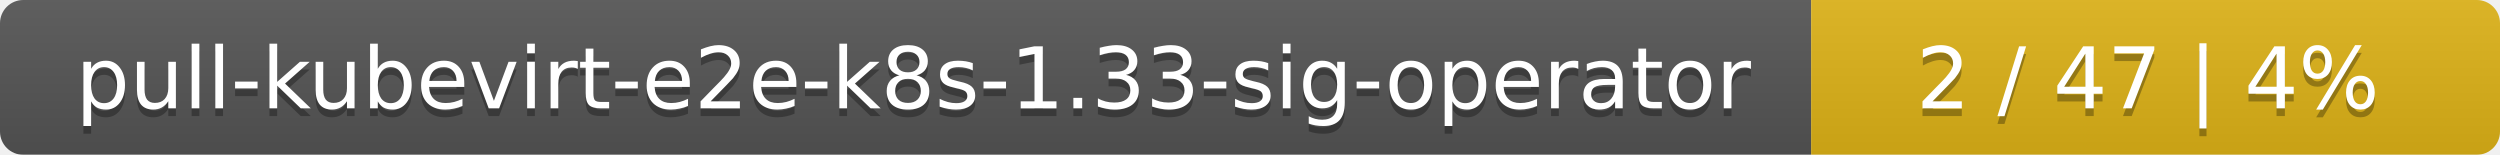
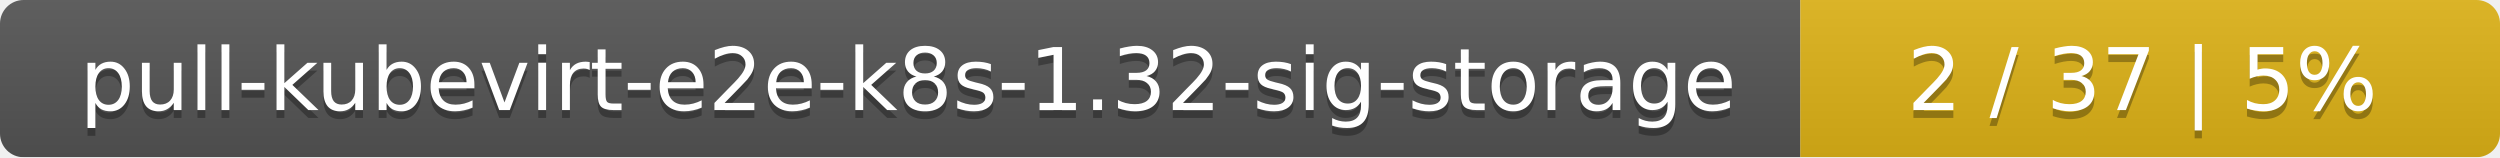
- <svg xmlns="http://www.w3.org/2000/svg" width="323" height="20">
+ <svg xmlns="http://www.w3.org/2000/svg" width="318" height="20">
  <linearGradient id="smooth" x2="0" y2="100%">
    <stop offset="0" stop-color="#bbb" stop-opacity=".1" />
    <stop offset="1" stop-opacity=".1" />
  </linearGradient>
  <mask id="round">
-     <rect width="323" height="20" rx="3" fill="#fff" />
+     <rect width="318" height="20" rx="3" fill="#fff" />
  </mask>
  <g mask="url(#round)">
-     <rect width="234" height="20" fill="#555" />
-     <rect x="234" width="89" height="20" fill="#dfb317" />
-     <rect width="323" height="20" fill="url(#smooth)" />
+     <rect width="229" height="20" fill="#555" />
+     <rect x="229" width="89" height="20" fill="#dfb317" />
+     <rect width="318" height="20" fill="url(#smooth)" />
  </g>
  <g fill="#fff" text-anchor="middle" font-family="DejaVu Sans,Verdana,Geneva,sans-serif" font-size="11">
-     <text x="118" y="15" fill="#010101" fill-opacity=".3">pull-kubevirt-e2e-k8s-1.33-sig-operator</text>
-     <text x="118" y="14">pull-kubevirt-e2e-k8s-1.33-sig-operator</text>
-     <text x="277.5" y="15" fill="#010101" fill-opacity=".3">2 / 47    |    4%</text>
-     <text x="277.5" y="14">2 / 47    |    4%</text>
+     <text x="115.5" y="15" fill="#010101" fill-opacity=".3">pull-kubevirt-e2e-k8s-1.32-sig-storage</text>
+     <text x="115.5" y="14">pull-kubevirt-e2e-k8s-1.32-sig-storage</text>
+     <text x="272.5" y="15" fill="#010101" fill-opacity=".3">2 / 37    |    5%</text>
+     <text x="272.5" y="14">2 / 37    |    5%</text>
  </g>
</svg>
